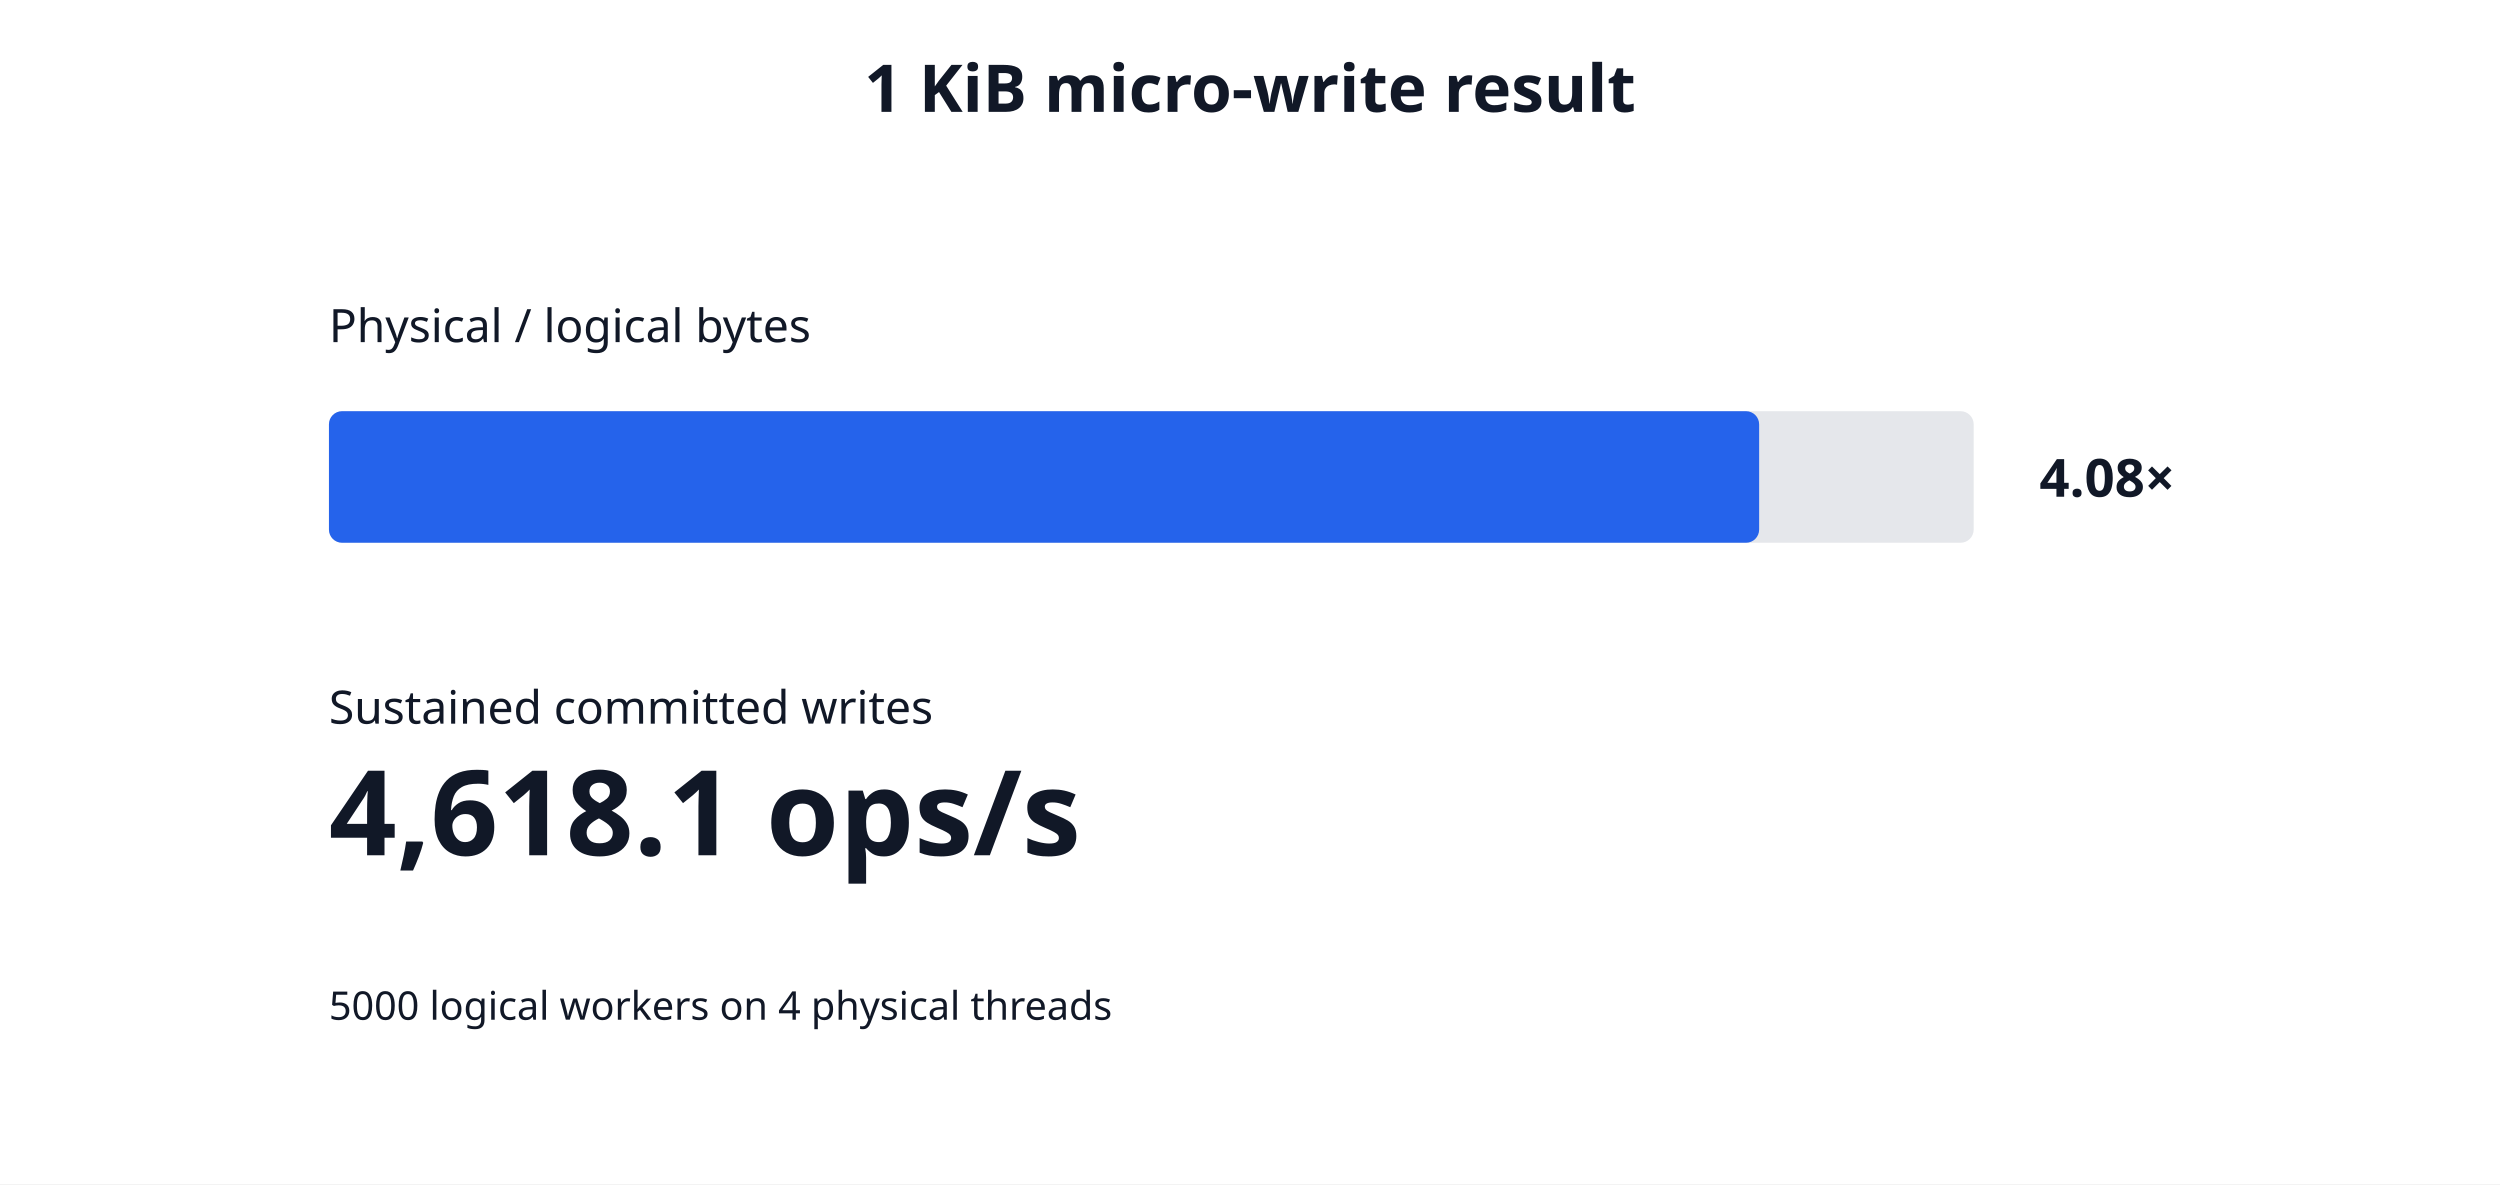
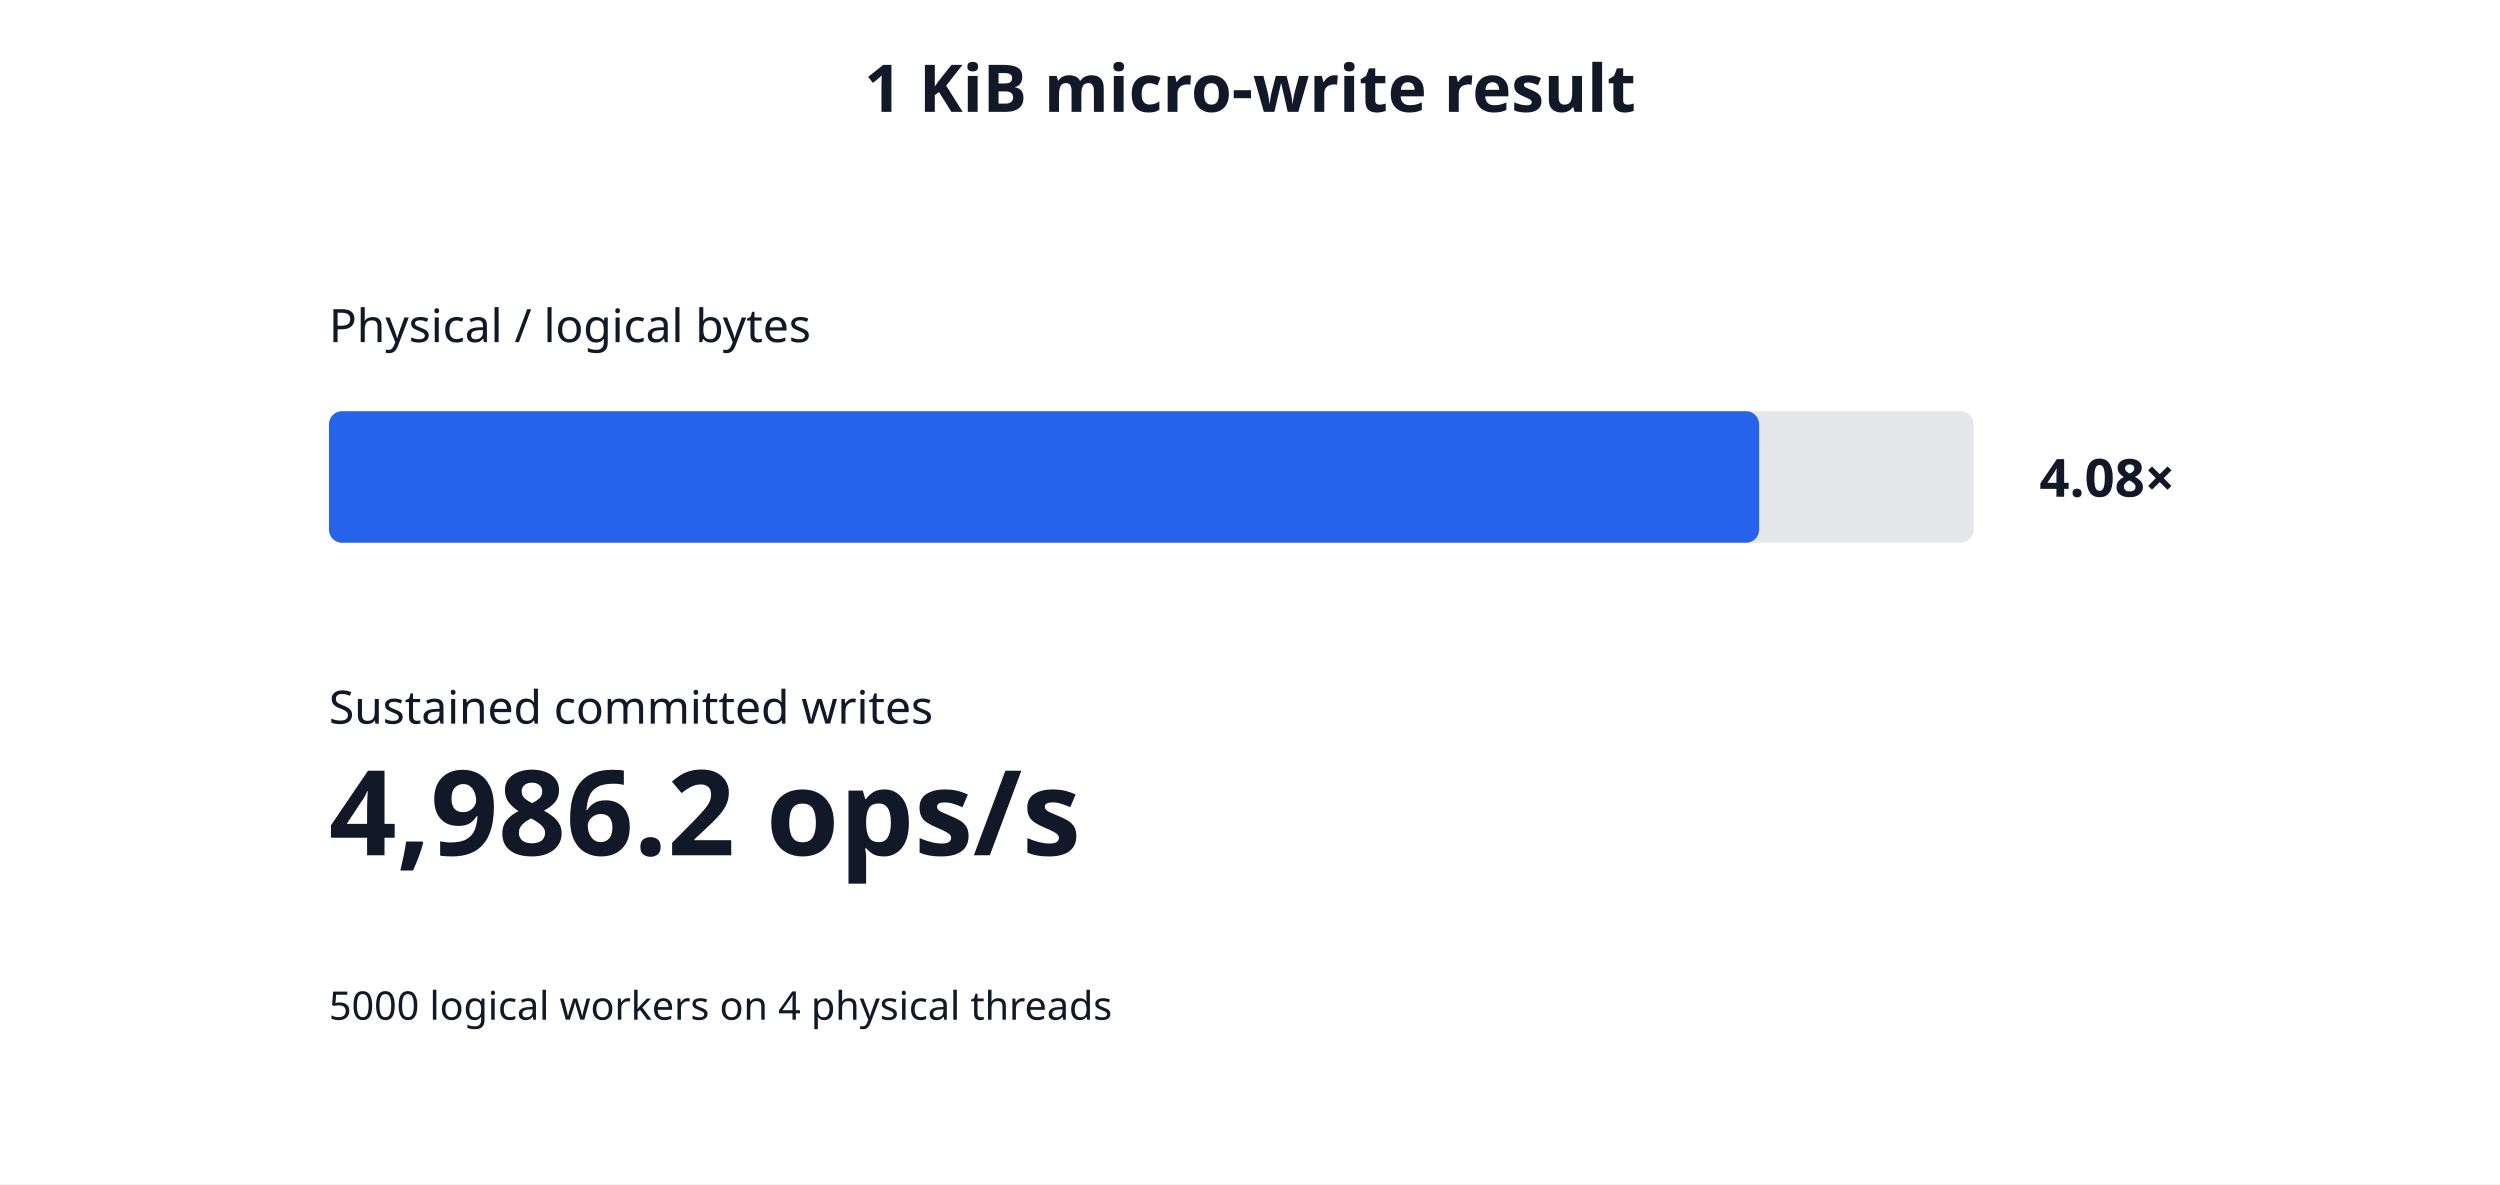
<svg xmlns="http://www.w3.org/2000/svg" width="760" height="360" viewBox="0 0 760 360">
  <rect width="100%" height="100%" fill="white" />
  <style>text{font-family:system-ui,sans-serif;fill:#111827}</style>
  <text x="380" y="34" text-anchor="middle" font-size="20" font-weight="600">1 KiB micro-write result</text>
  <text x="100" y="104" font-size="14">Physical / logical bytes</text>
  <rect x="100" y="125" width="500" height="40" fill="#e5e7eb" rx="4" />
  <rect x="100" y="125" width="434.78" height="40" fill="#2563eb" rx="4" />
  <text x="620" y="151" font-size="16" font-weight="600">4.08×</text>
  <text x="100" y="220" font-size="14">Sustained committed writes</text>
-   <text x="100" y="260" font-size="36" font-weight="600">4,618.1 ops/s</text>
+   <text x="100" y="260" font-size="36" font-weight="600">4,986.2 ops/s</text>
  <text x="100" y="310" font-size="12" fill="#4b5563">5000 logical workers on 4 physical threads</text>
</svg>
